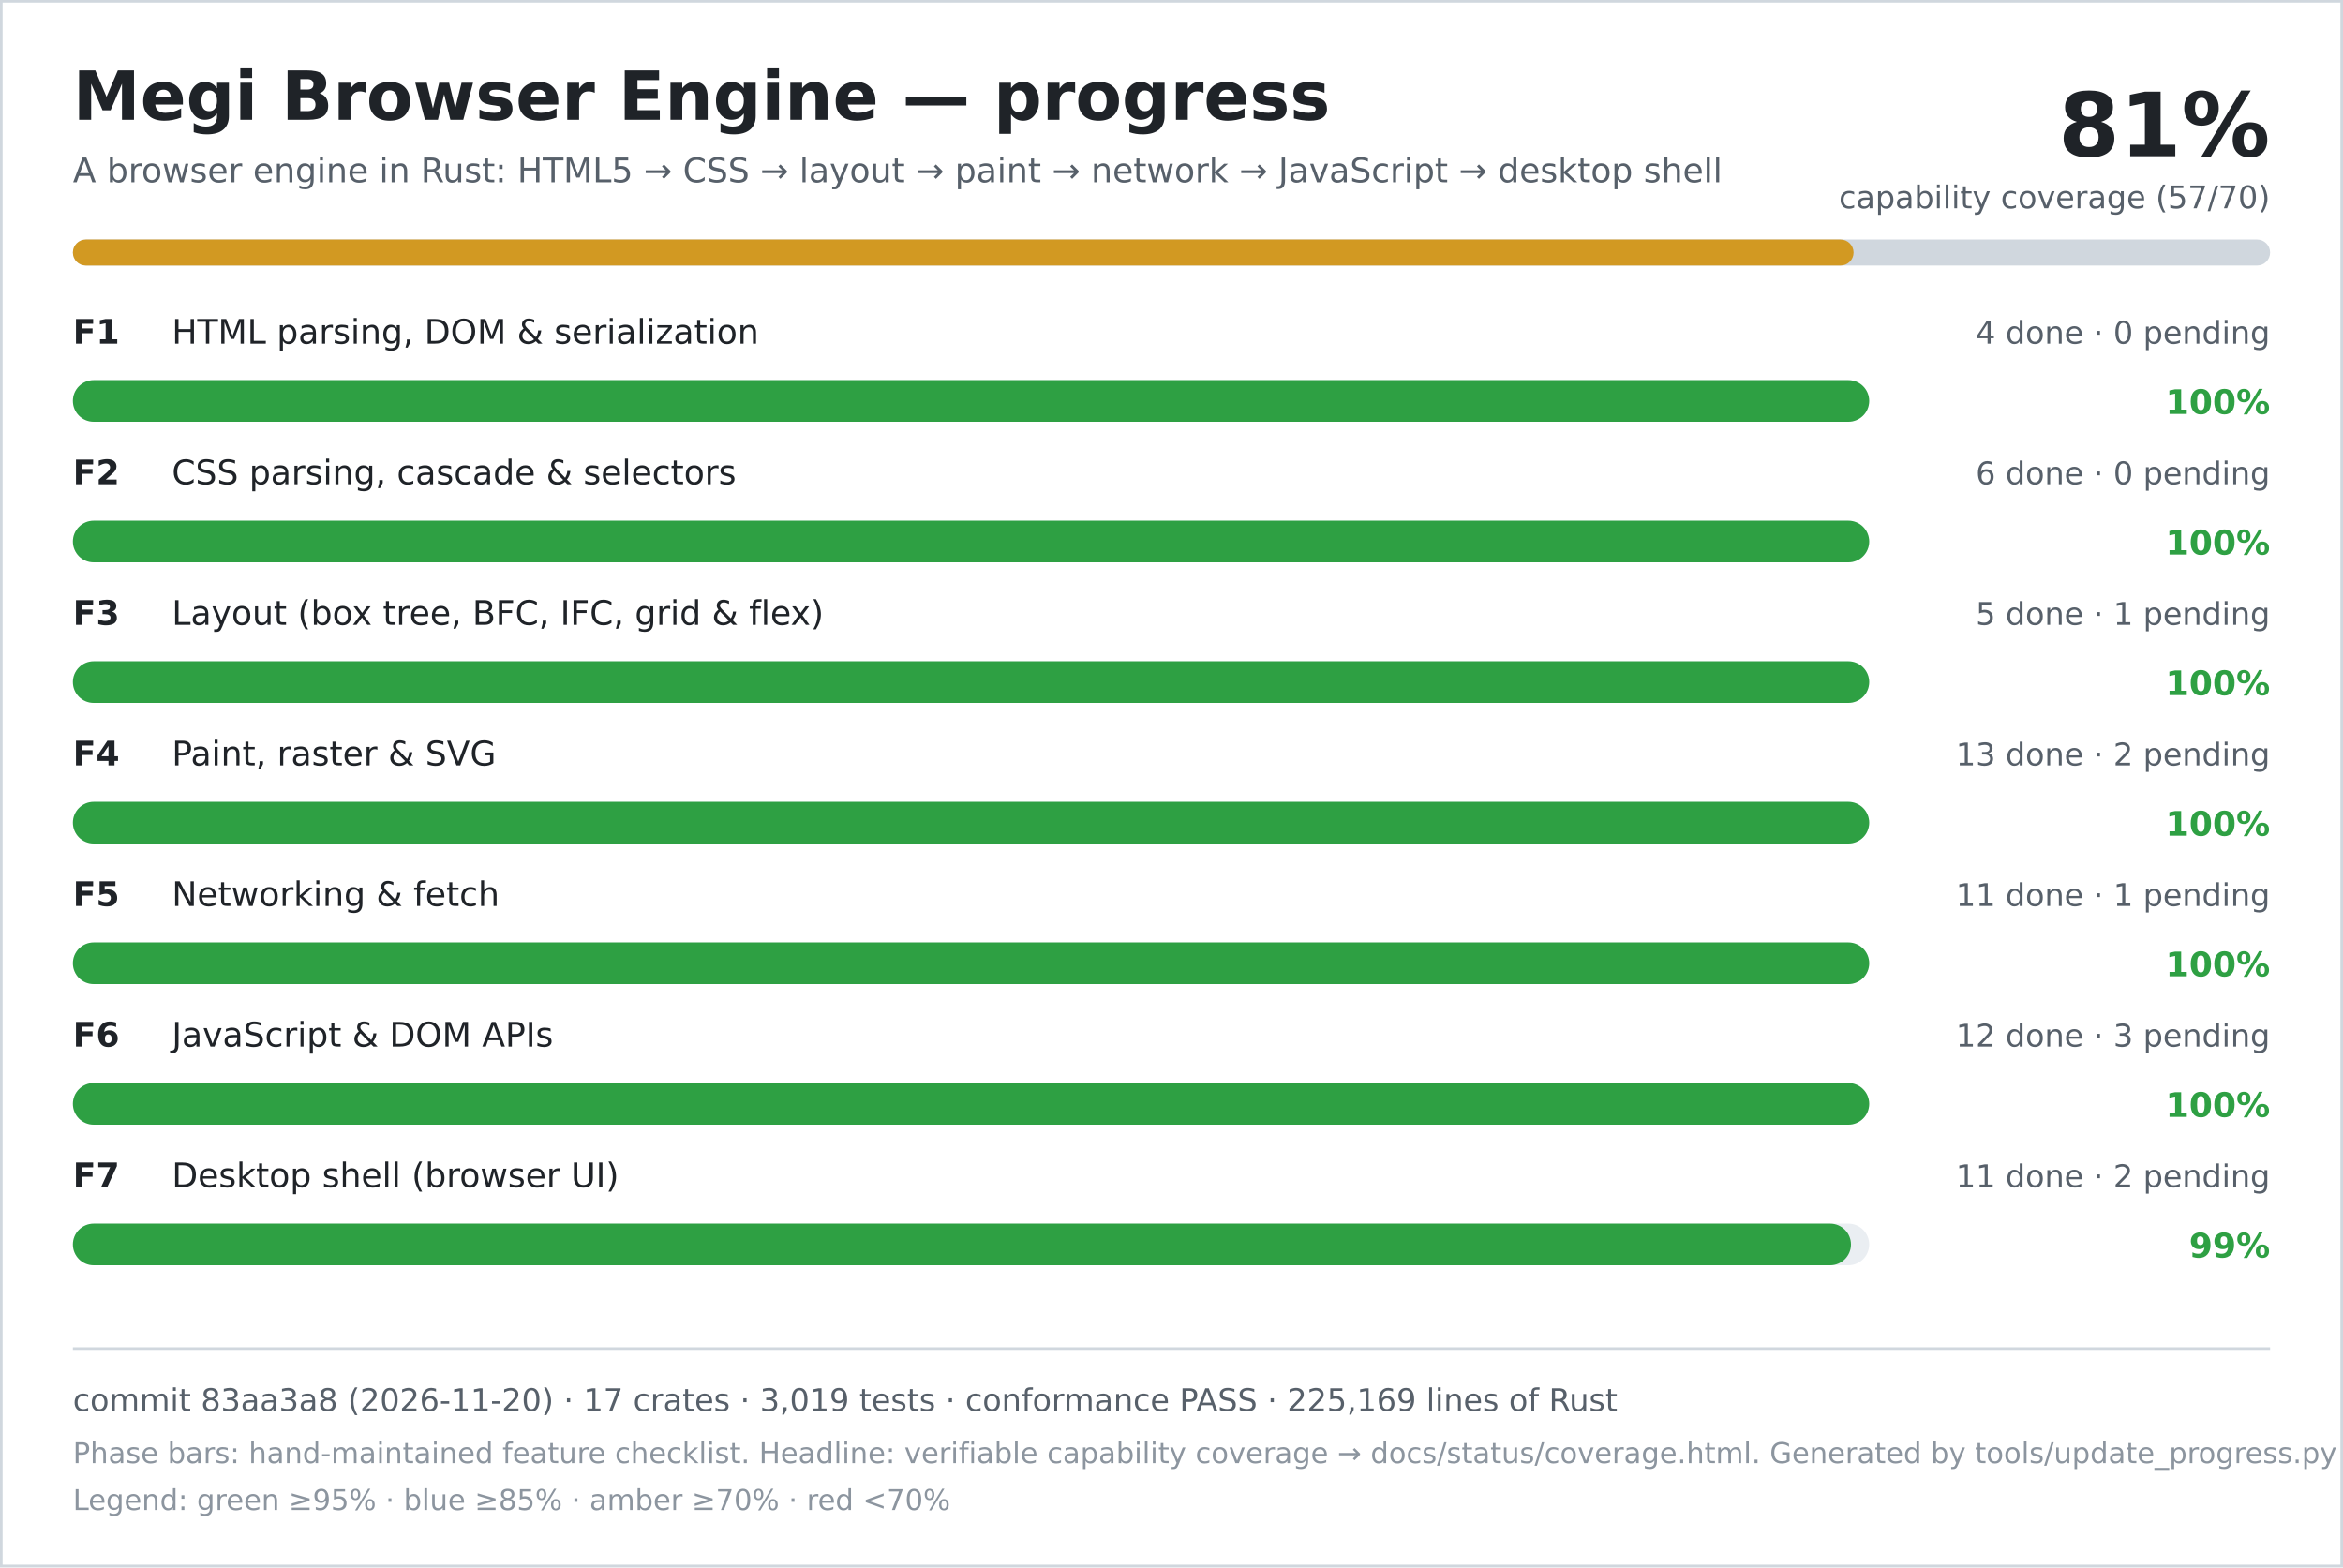
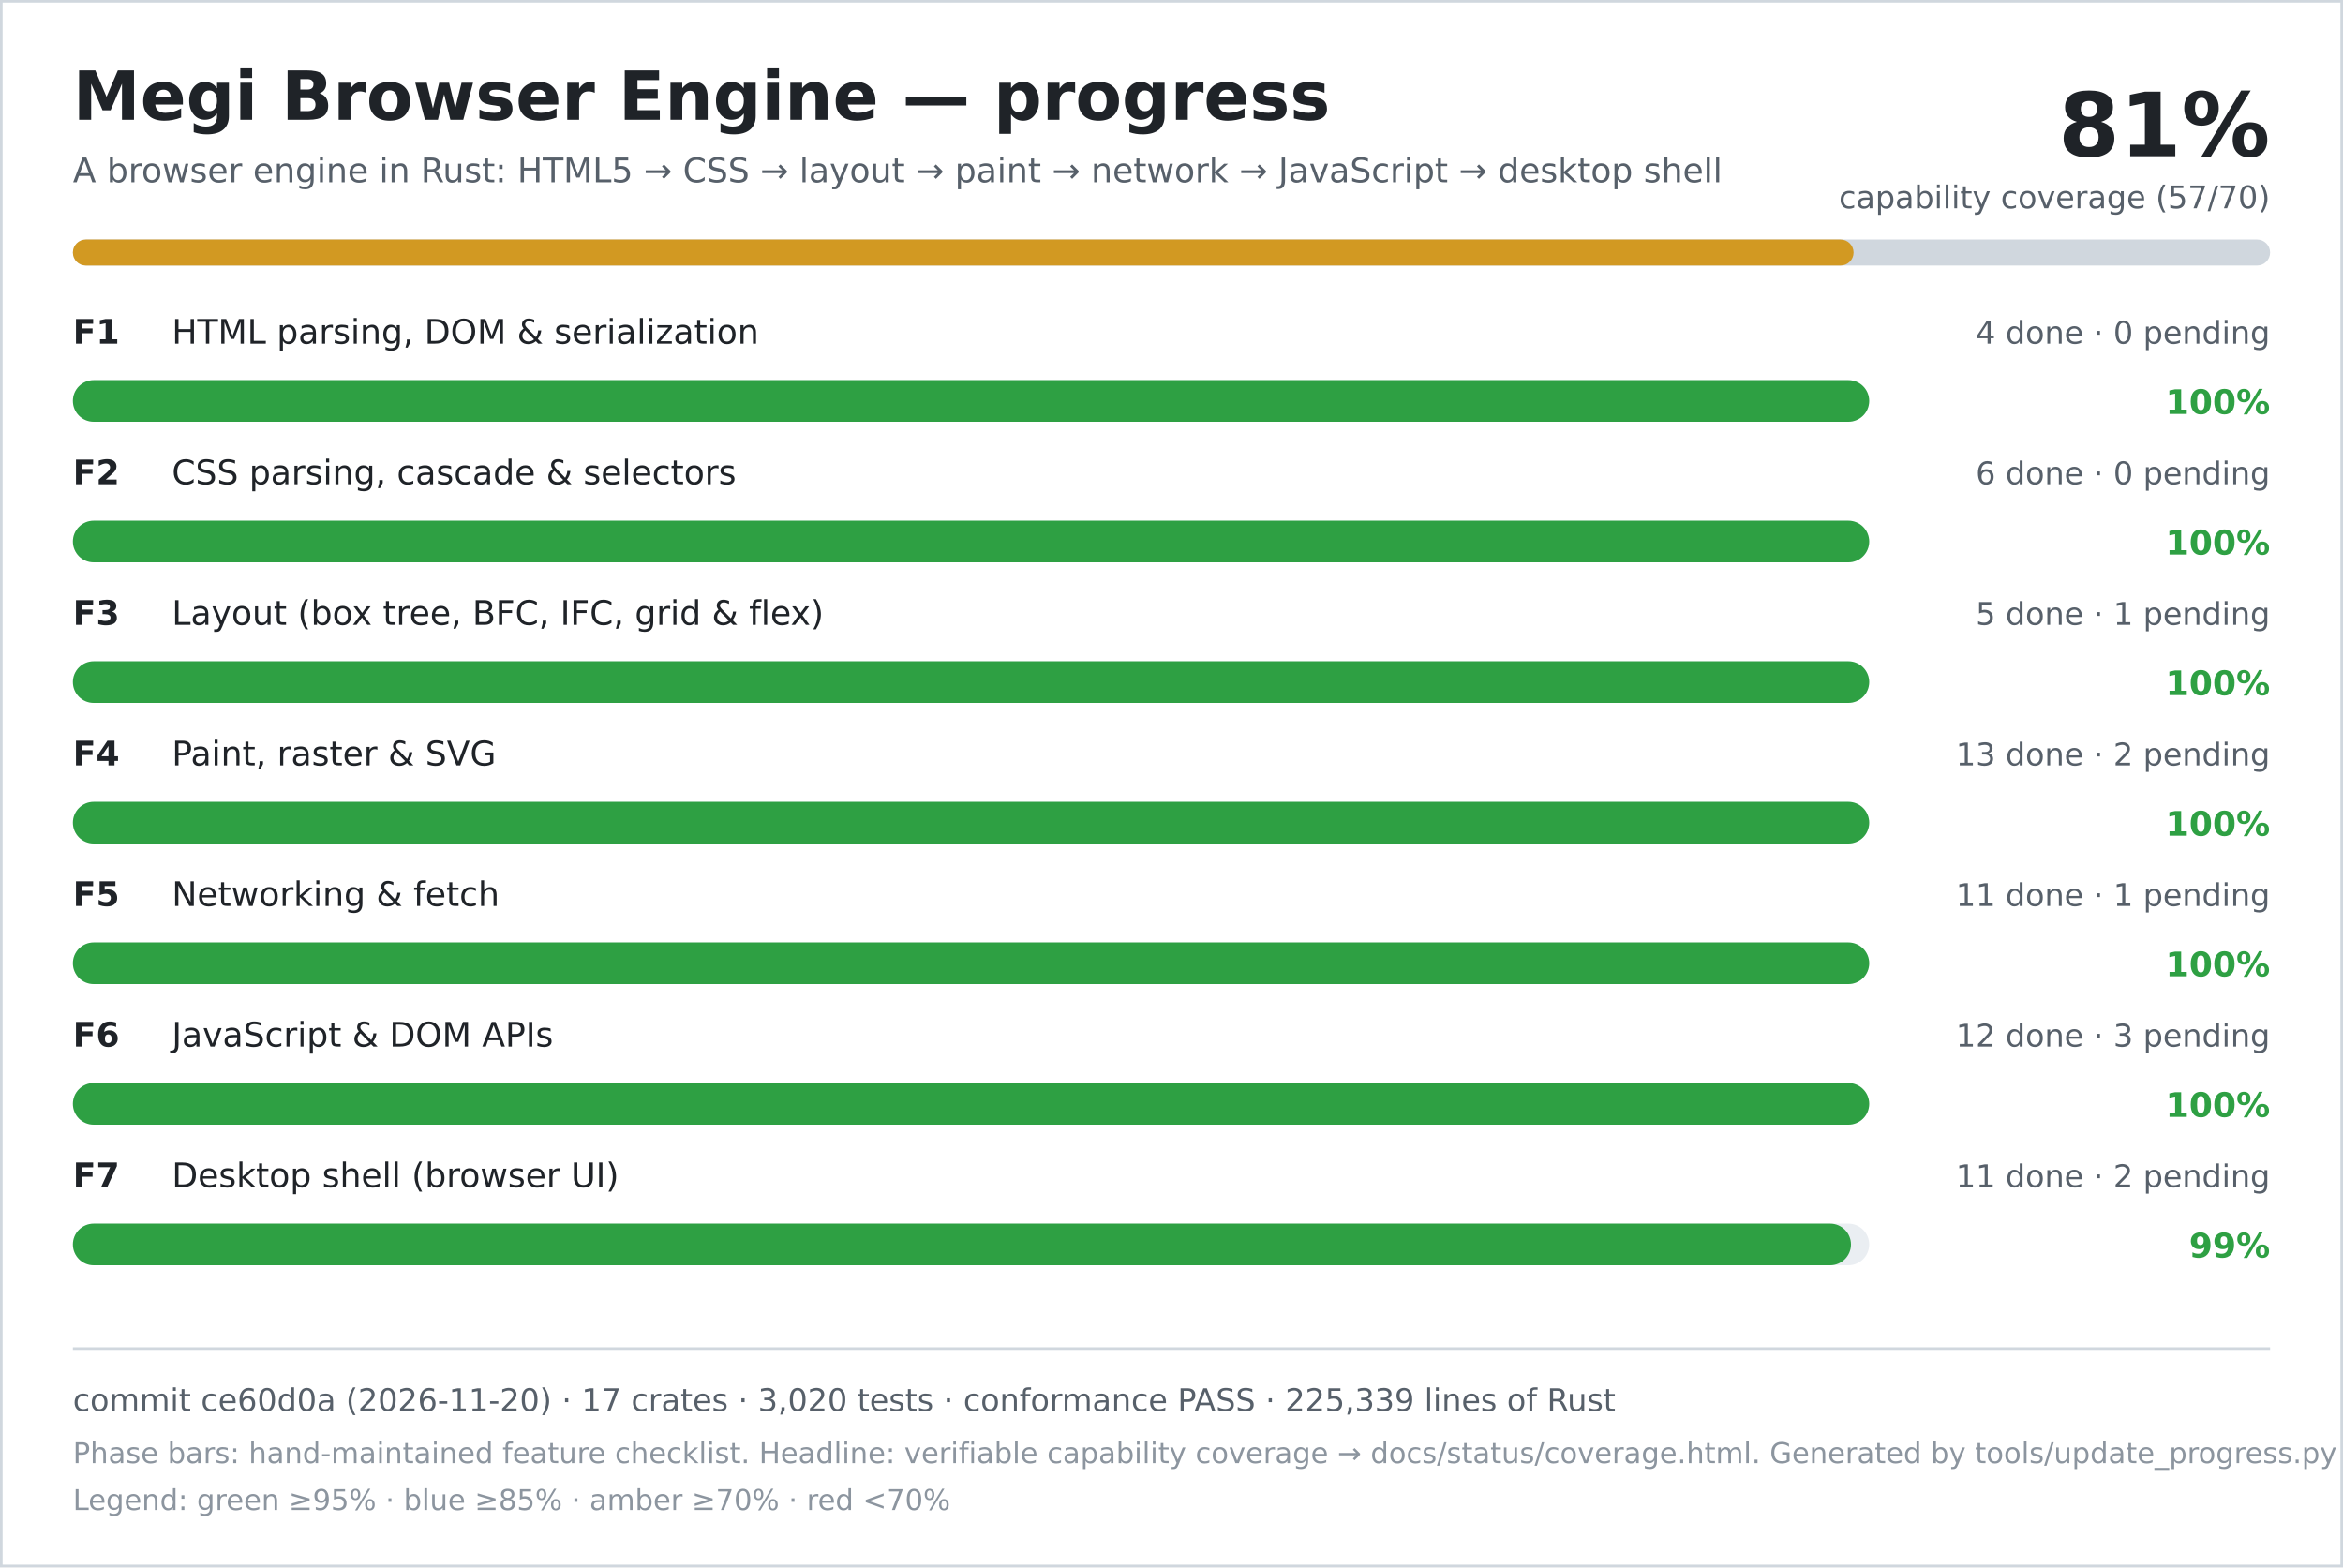
<svg xmlns="http://www.w3.org/2000/svg" width="900" height="602" viewBox="0 0 900 602" role="img" aria-labelledby="title desc">
  <rect width="900" height="602" fill="#ffffff" />
  <rect x="0.5" y="0.5" width="899" height="601" fill="none" stroke="#d0d7de" />
  <text x="28" y="46" font-family="DejaVu Sans, Verdana, sans-serif" font-size="26" font-weight="700" fill="#1f2328">Megi Browser Engine — progress</text>
  <text x="28" y="70" font-family="DejaVu Sans, Verdana, sans-serif" font-size="13" fill="#57606a">A browser engine in Rust: HTML5 → CSS → layout → paint → network → JavaScript → desktop shell</text>
  <text x="872" y="60" text-anchor="end" font-family="DejaVu Sans, Verdana, sans-serif" font-size="34" font-weight="700" fill="#1f2328">81%</text>
  <text x="872" y="80" text-anchor="end" font-family="DejaVu Sans, Verdana, sans-serif" font-size="12" fill="#57606a">capability coverage (57/70)</text>
  <rect x="28" y="92" width="844" height="10" rx="5" fill="#d0d7de" />
  <rect x="28" y="92" width="684" height="10" rx="5" fill="#d29922" />
  <text x="28" y="132" font-family="DejaVu Sans, Verdana, sans-serif" font-size="13" font-weight="700" fill="#1f2328">F1</text>
  <text x="66" y="132" font-family="DejaVu Sans, Verdana, sans-serif" font-size="13" fill="#1f2328">HTML parsing, DOM &amp; serialization</text>
  <text x="872" y="132" text-anchor="end" font-family="DejaVu Sans, Verdana, sans-serif" font-size="12" fill="#57606a">4 done · 0 pending</text>
  <rect x="28" y="146" width="690" height="16" rx="8" fill="#eaeef2" />
  <rect x="28" y="146" width="690" height="16" rx="8" fill="#2ea043" />
  <text x="872" y="159" text-anchor="end" font-family="DejaVu Sans, Verdana, sans-serif" font-size="13" font-weight="700" fill="#2ea043">100%</text>
  <text x="28" y="186" font-family="DejaVu Sans, Verdana, sans-serif" font-size="13" font-weight="700" fill="#1f2328">F2</text>
  <text x="66" y="186" font-family="DejaVu Sans, Verdana, sans-serif" font-size="13" fill="#1f2328">CSS parsing, cascade &amp; selectors</text>
  <text x="872" y="186" text-anchor="end" font-family="DejaVu Sans, Verdana, sans-serif" font-size="12" fill="#57606a">6 done · 0 pending</text>
  <rect x="28" y="200" width="690" height="16" rx="8" fill="#eaeef2" />
  <rect x="28" y="200" width="690" height="16" rx="8" fill="#2ea043" />
  <text x="872" y="213" text-anchor="end" font-family="DejaVu Sans, Verdana, sans-serif" font-size="13" font-weight="700" fill="#2ea043">100%</text>
  <text x="28" y="240" font-family="DejaVu Sans, Verdana, sans-serif" font-size="13" font-weight="700" fill="#1f2328">F3</text>
  <text x="66" y="240" font-family="DejaVu Sans, Verdana, sans-serif" font-size="13" fill="#1f2328">Layout (box tree, BFC, IFC, grid &amp; flex)</text>
  <text x="872" y="240" text-anchor="end" font-family="DejaVu Sans, Verdana, sans-serif" font-size="12" fill="#57606a">5 done · 1 pending</text>
  <rect x="28" y="254" width="690" height="16" rx="8" fill="#eaeef2" />
  <rect x="28" y="254" width="690" height="16" rx="8" fill="#2ea043" />
  <text x="872" y="267" text-anchor="end" font-family="DejaVu Sans, Verdana, sans-serif" font-size="13" font-weight="700" fill="#2ea043">100%</text>
  <text x="28" y="294" font-family="DejaVu Sans, Verdana, sans-serif" font-size="13" font-weight="700" fill="#1f2328">F4</text>
  <text x="66" y="294" font-family="DejaVu Sans, Verdana, sans-serif" font-size="13" fill="#1f2328">Paint, raster &amp; SVG</text>
  <text x="872" y="294" text-anchor="end" font-family="DejaVu Sans, Verdana, sans-serif" font-size="12" fill="#57606a">13 done · 2 pending</text>
  <rect x="28" y="308" width="690" height="16" rx="8" fill="#eaeef2" />
  <rect x="28" y="308" width="690" height="16" rx="8" fill="#2ea043" />
  <text x="872" y="321" text-anchor="end" font-family="DejaVu Sans, Verdana, sans-serif" font-size="13" font-weight="700" fill="#2ea043">100%</text>
  <text x="28" y="348" font-family="DejaVu Sans, Verdana, sans-serif" font-size="13" font-weight="700" fill="#1f2328">F5</text>
  <text x="66" y="348" font-family="DejaVu Sans, Verdana, sans-serif" font-size="13" fill="#1f2328">Networking &amp; fetch</text>
  <text x="872" y="348" text-anchor="end" font-family="DejaVu Sans, Verdana, sans-serif" font-size="12" fill="#57606a">11 done · 1 pending</text>
  <rect x="28" y="362" width="690" height="16" rx="8" fill="#eaeef2" />
  <rect x="28" y="362" width="690" height="16" rx="8" fill="#2ea043" />
  <text x="872" y="375" text-anchor="end" font-family="DejaVu Sans, Verdana, sans-serif" font-size="13" font-weight="700" fill="#2ea043">100%</text>
  <text x="28" y="402" font-family="DejaVu Sans, Verdana, sans-serif" font-size="13" font-weight="700" fill="#1f2328">F6</text>
  <text x="66" y="402" font-family="DejaVu Sans, Verdana, sans-serif" font-size="13" fill="#1f2328">JavaScript &amp; DOM APIs</text>
  <text x="872" y="402" text-anchor="end" font-family="DejaVu Sans, Verdana, sans-serif" font-size="12" fill="#57606a">12 done · 3 pending</text>
  <rect x="28" y="416" width="690" height="16" rx="8" fill="#eaeef2" />
  <rect x="28" y="416" width="690" height="16" rx="8" fill="#2ea043" />
  <text x="872" y="429" text-anchor="end" font-family="DejaVu Sans, Verdana, sans-serif" font-size="13" font-weight="700" fill="#2ea043">100%</text>
  <text x="28" y="456" font-family="DejaVu Sans, Verdana, sans-serif" font-size="13" font-weight="700" fill="#1f2328">F7</text>
  <text x="66" y="456" font-family="DejaVu Sans, Verdana, sans-serif" font-size="13" fill="#1f2328">Desktop shell (browser UI)</text>
  <text x="872" y="456" text-anchor="end" font-family="DejaVu Sans, Verdana, sans-serif" font-size="12" fill="#57606a">11 done · 2 pending</text>
  <rect x="28" y="470" width="690" height="16" rx="8" fill="#eaeef2" />
  <rect x="28" y="470" width="683" height="16" rx="8" fill="#2ea043" />
  <text x="872" y="483" text-anchor="end" font-family="DejaVu Sans, Verdana, sans-serif" font-size="13" font-weight="700" fill="#2ea043">99%</text>
  <line x1="28" y1="518" x2="872" y2="518" stroke="#d0d7de" />
-   <text x="28" y="542" font-family="DejaVu Sans, Verdana, sans-serif" font-size="12" fill="#57606a">commit 83aa3a8 (2026-11-20) · 17 crates · 3,019 tests · conformance PASS · 225,169 lines of Rust</text>
+   <text x="28" y="542" font-family="DejaVu Sans, Verdana, sans-serif" font-size="12" fill="#57606a">commit ce60d0a (2026-11-20) · 17 crates · 3,020 tests · conformance PASS · 225,339 lines of Rust</text>
  <text x="28" y="562" font-family="DejaVu Sans, Verdana, sans-serif" font-size="11" fill="#8c959f">Phase bars: hand-maintained feature checklist. Headline: verifiable capability coverage → docs/status/coverage.html. Generated by tools/update_progress.py — do not edit.</text>
  <text x="28" y="580" font-family="DejaVu Sans, Verdana, sans-serif" font-size="11" fill="#8c959f">Legend: green ≥95% · blue ≥85% · amber ≥70% · red &lt;70%</text>
</svg>
